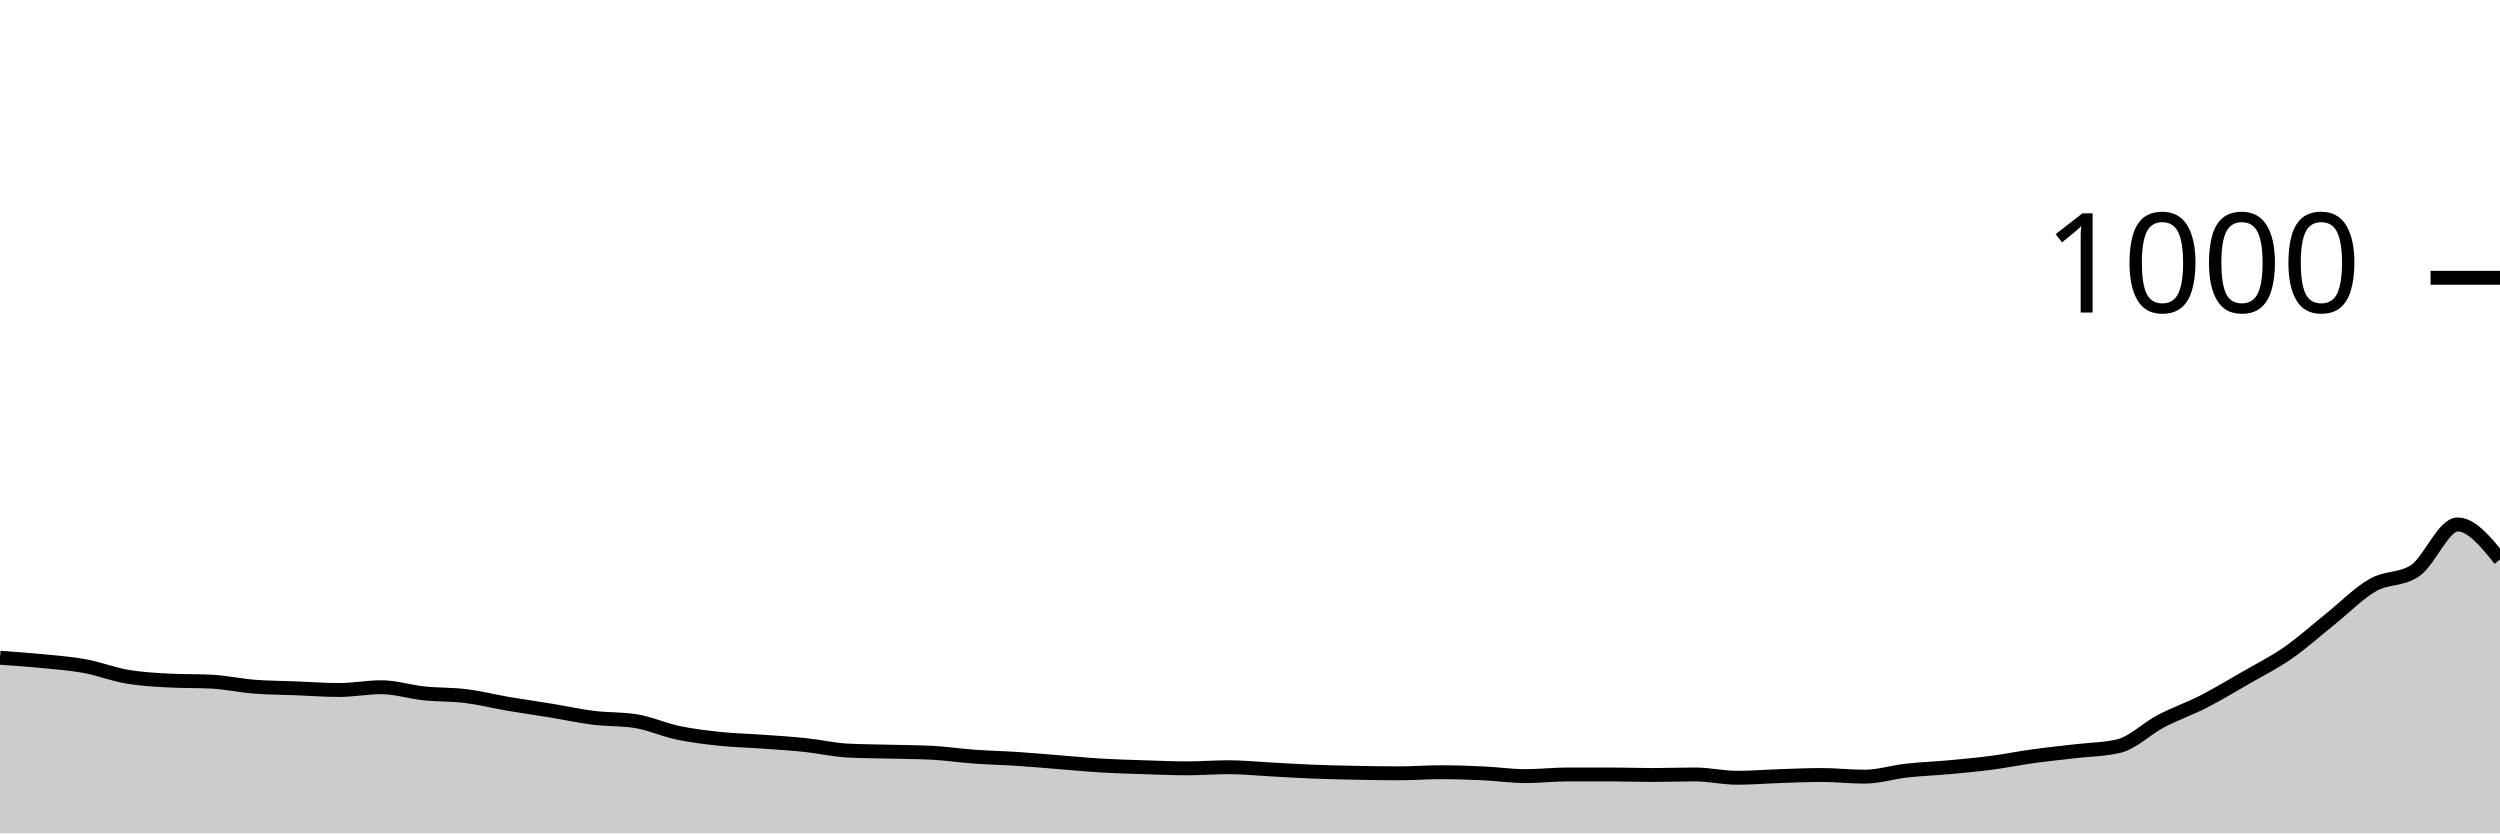
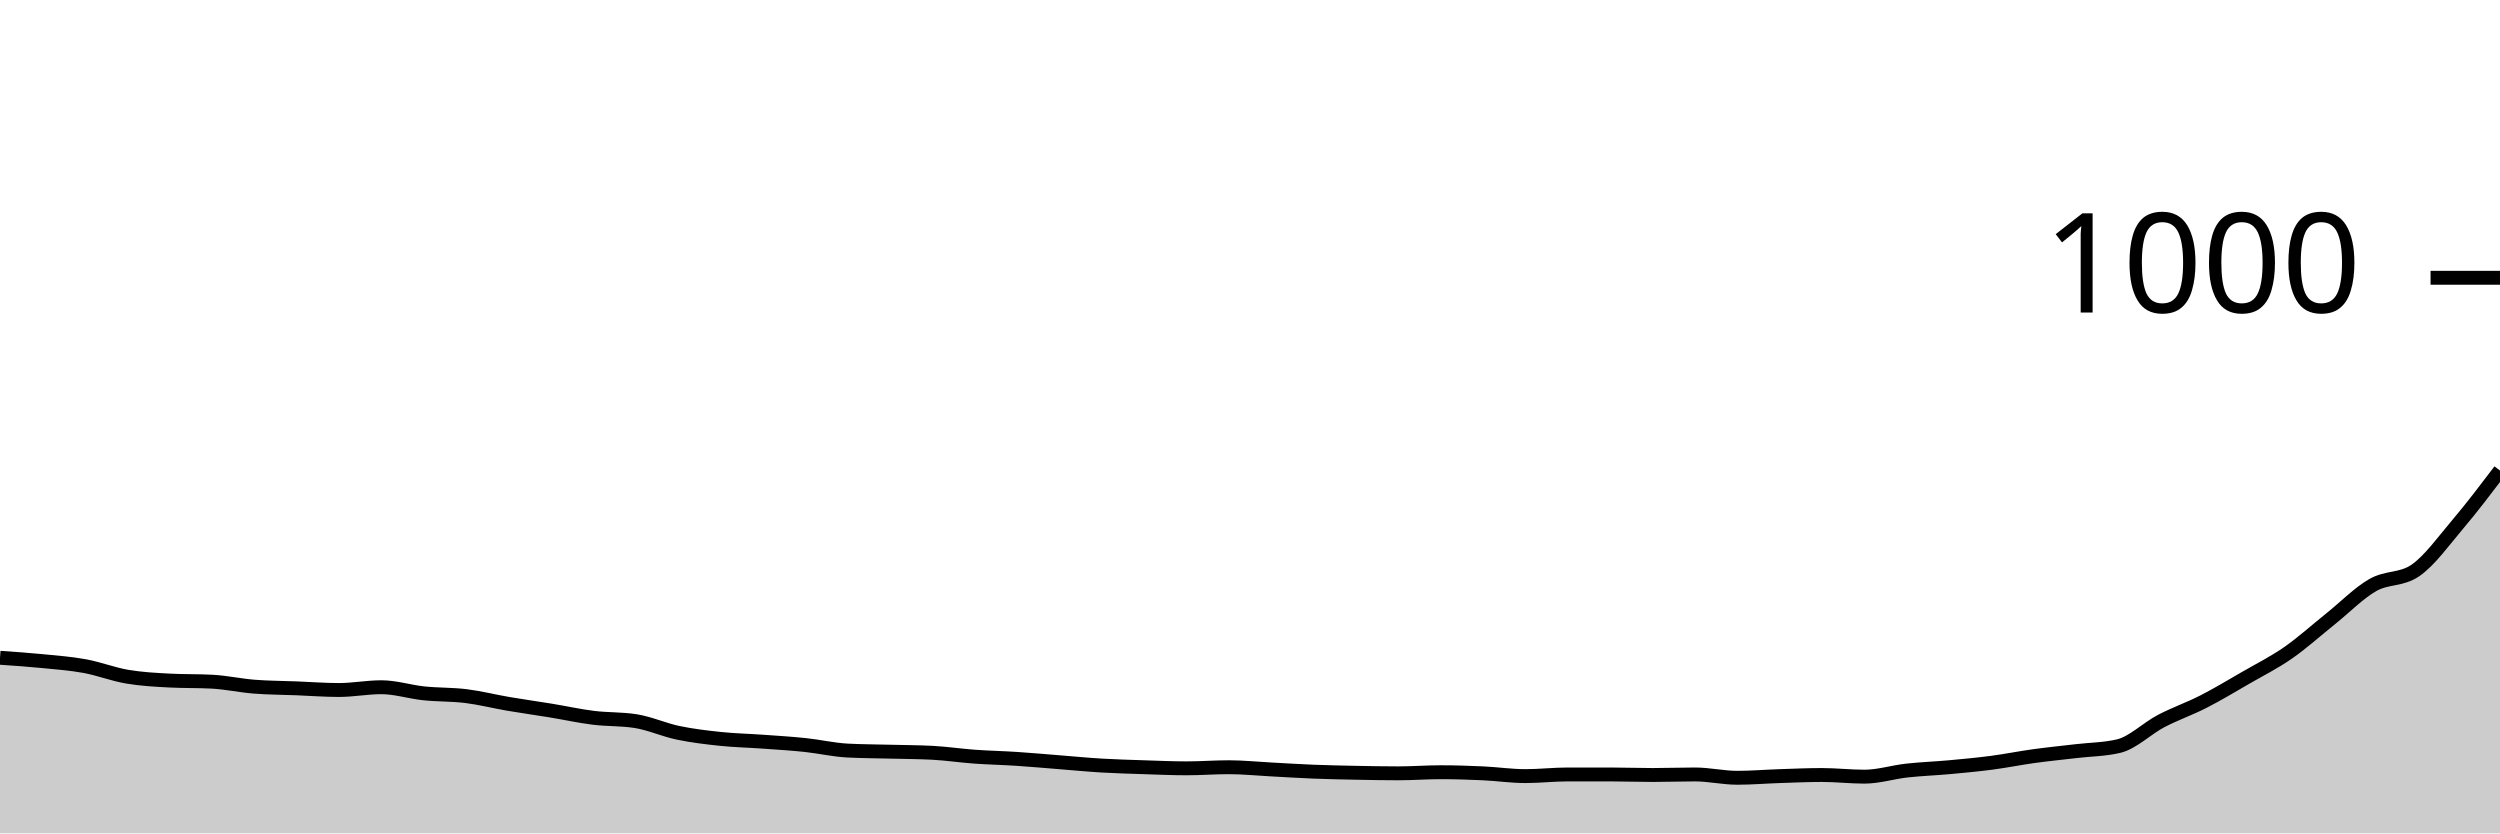
<svg xmlns="http://www.w3.org/2000/svg" viewBox="0 0 180 60">
  <g transform="translate(0,20)">
-     <path class="area" fill="rgba(0, 0, 0, 0.2)" d="M0,27.36C1.017,27.43,2.034,27.5,3.051,27.6C4.068,27.7,5.085,27.773,6.102,27.96C7.119,28.147,8.136,28.547,9.153,28.72C10.169,28.893,11.186,28.947,12.203,29C13.22,29.053,14.237,29.027,15.254,29.08C16.271,29.133,17.288,29.36,18.305,29.44C19.322,29.52,20.339,29.52,21.356,29.56C22.373,29.6,23.39,29.68,24.407,29.68C25.424,29.68,26.441,29.48,27.458,29.48C28.475,29.48,29.492,29.813,30.508,29.92C31.525,30.027,32.542,29.993,33.559,30.12C34.576,30.247,35.593,30.507,36.61,30.68C37.627,30.853,38.644,30.993,39.661,31.16C40.678,31.327,41.695,31.553,42.712,31.68C43.729,31.807,44.746,31.76,45.763,31.92C46.78,32.08,47.797,32.547,48.814,32.76C49.831,32.973,50.847,33.093,51.864,33.2C52.881,33.307,53.898,33.327,54.915,33.4C55.932,33.473,56.949,33.533,57.966,33.64C58.983,33.747,60,33.987,61.017,34.04C62.034,34.093,63.051,34.093,64.068,34.12C65.085,34.147,66.102,34.147,67.119,34.2C68.136,34.253,69.153,34.407,70.169,34.48C71.186,34.553,72.203,34.573,73.22,34.64C74.237,34.707,75.254,34.8,76.271,34.88C77.288,34.96,78.305,35.06,79.322,35.12C80.339,35.18,81.356,35.207,82.373,35.24C83.39,35.273,84.407,35.32,85.424,35.32C86.441,35.32,87.458,35.24,88.475,35.24C89.492,35.24,90.508,35.347,91.525,35.4C92.542,35.453,93.559,35.52,94.576,35.56C95.593,35.6,96.61,35.62,97.627,35.64C98.644,35.66,99.661,35.68,100.678,35.68C101.695,35.68,102.712,35.6,103.729,35.6C104.746,35.6,105.763,35.633,106.78,35.68C107.797,35.727,108.814,35.88,109.831,35.88C110.847,35.88,111.864,35.76,112.881,35.76C113.898,35.76,114.915,35.76,115.932,35.76C116.949,35.76,117.966,35.8,118.983,35.8C120,35.8,121.017,35.76,122.034,35.76C123.051,35.76,124.068,36,125.085,36C126.102,36,127.119,35.913,128.136,35.88C129.153,35.847,130.169,35.8,131.186,35.8C132.203,35.8,133.22,35.92,134.237,35.92C135.254,35.92,136.271,35.593,137.288,35.48C138.305,35.367,139.322,35.333,140.339,35.24C141.356,35.147,142.373,35.053,143.39,34.92C144.407,34.787,145.424,34.58,146.441,34.44C147.458,34.3,148.475,34.2,149.492,34.08C150.508,33.96,151.525,33.96,152.542,33.72C153.559,33.48,154.576,32.453,155.593,31.92C156.61,31.387,157.627,31.04,158.644,30.52C159.661,30,160.678,29.387,161.695,28.8C162.712,28.213,163.729,27.707,164.746,27C165.763,26.293,166.78,25.373,167.797,24.56C168.814,23.747,169.831,22.7,170.847,22.12C171.864,21.54,172.881,21.773,173.898,21.08C174.915,20.387,175.932,17.76,176.949,17.76C177.966,17.76,178.983,19.02,180,20.28L180,40C178.983,40,177.966,40,176.949,40C175.932,40,174.915,40,173.898,40C172.881,40,171.864,40,170.847,40C169.831,40,168.814,40,167.797,40C166.78,40,165.763,40,164.746,40C163.729,40,162.712,40,161.695,40C160.678,40,159.661,40,158.644,40C157.627,40,156.61,40,155.593,40C154.576,40,153.559,40,152.542,40C151.525,40,150.508,40,149.492,40C148.475,40,147.458,40,146.441,40C145.424,40,144.407,40,143.39,40C142.373,40,141.356,40,140.339,40C139.322,40,138.305,40,137.288,40C136.271,40,135.254,40,134.237,40C133.22,40,132.203,40,131.186,40C130.169,40,129.153,40,128.136,40C127.119,40,126.102,40,125.085,40C124.068,40,123.051,40,122.034,40C121.017,40,120,40,118.983,40C117.966,40,116.949,40,115.932,40C114.915,40,113.898,40,112.881,40C111.864,40,110.847,40,109.831,40C108.814,40,107.797,40,106.78,40C105.763,40,104.746,40,103.729,40C102.712,40,101.695,40,100.678,40C99.661,40,98.644,40,97.627,40C96.61,40,95.593,40,94.576,40C93.559,40,92.542,40,91.525,40C90.508,40,89.492,40,88.475,40C87.458,40,86.441,40,85.424,40C84.407,40,83.39,40,82.373,40C81.356,40,80.339,40,79.322,40C78.305,40,77.288,40,76.271,40C75.254,40,74.237,40,73.22,40C72.203,40,71.186,40,70.169,40C69.153,40,68.136,40,67.119,40C66.102,40,65.085,40,64.068,40C63.051,40,62.034,40,61.017,40C60,40,58.983,40,57.966,40C56.949,40,55.932,40,54.915,40C53.898,40,52.881,40,51.864,40C50.847,40,49.831,40,48.814,40C47.797,40,46.78,40,45.763,40C44.746,40,43.729,40,42.712,40C41.695,40,40.678,40,39.661,40C38.644,40,37.627,40,36.61,40C35.593,40,34.576,40,33.559,40C32.542,40,31.525,40,30.508,40C29.492,40,28.475,40,27.458,40C26.441,40,25.424,40,24.407,40C23.39,40,22.373,40,21.356,40C20.339,40,19.322,40,18.305,40C17.288,40,16.271,40,15.254,40C14.237,40,13.22,40,12.203,40C11.186,40,10.169,40,9.153,40C8.136,40,7.119,40,6.102,40C5.085,40,4.068,40,3.051,40C2.034,40,1.017,40,0,40Z" />
-     <path class="line" stroke="black" fill="none" d="M0,27.36C1.017,27.43,2.034,27.5,3.051,27.6C4.068,27.7,5.085,27.773,6.102,27.96C7.119,28.147,8.136,28.547,9.153,28.72C10.169,28.893,11.186,28.947,12.203,29C13.22,29.053,14.237,29.027,15.254,29.08C16.271,29.133,17.288,29.36,18.305,29.44C19.322,29.52,20.339,29.52,21.356,29.56C22.373,29.6,23.39,29.68,24.407,29.68C25.424,29.68,26.441,29.48,27.458,29.48C28.475,29.48,29.492,29.813,30.508,29.92C31.525,30.027,32.542,29.993,33.559,30.12C34.576,30.247,35.593,30.507,36.61,30.68C37.627,30.853,38.644,30.993,39.661,31.16C40.678,31.327,41.695,31.553,42.712,31.68C43.729,31.807,44.746,31.76,45.763,31.92C46.78,32.08,47.797,32.547,48.814,32.76C49.831,32.973,50.847,33.093,51.864,33.2C52.881,33.307,53.898,33.327,54.915,33.4C55.932,33.473,56.949,33.533,57.966,33.64C58.983,33.747,60,33.987,61.017,34.04C62.034,34.093,63.051,34.093,64.068,34.12C65.085,34.147,66.102,34.147,67.119,34.2C68.136,34.253,69.153,34.407,70.169,34.48C71.186,34.553,72.203,34.573,73.22,34.64C74.237,34.707,75.254,34.8,76.271,34.88C77.288,34.96,78.305,35.06,79.322,35.12C80.339,35.18,81.356,35.207,82.373,35.24C83.39,35.273,84.407,35.32,85.424,35.32C86.441,35.32,87.458,35.24,88.475,35.24C89.492,35.24,90.508,35.347,91.525,35.4C92.542,35.453,93.559,35.52,94.576,35.56C95.593,35.6,96.61,35.62,97.627,35.64C98.644,35.66,99.661,35.68,100.678,35.68C101.695,35.68,102.712,35.6,103.729,35.6C104.746,35.6,105.763,35.633,106.78,35.68C107.797,35.727,108.814,35.88,109.831,35.88C110.847,35.88,111.864,35.76,112.881,35.76C113.898,35.76,114.915,35.76,115.932,35.76C116.949,35.76,117.966,35.8,118.983,35.8C120,35.8,121.017,35.76,122.034,35.76C123.051,35.76,124.068,36,125.085,36C126.102,36,127.119,35.913,128.136,35.88C129.153,35.847,130.169,35.8,131.186,35.8C132.203,35.8,133.22,35.92,134.237,35.92C135.254,35.92,136.271,35.593,137.288,35.48C138.305,35.367,139.322,35.333,140.339,35.24C141.356,35.147,142.373,35.053,143.39,34.92C144.407,34.787,145.424,34.58,146.441,34.44C147.458,34.3,148.475,34.2,149.492,34.08C150.508,33.96,151.525,33.96,152.542,33.72C153.559,33.48,154.576,32.453,155.593,31.92C156.61,31.387,157.627,31.04,158.644,30.52C159.661,30,160.678,29.387,161.695,28.8C162.712,28.213,163.729,27.707,164.746,27C165.763,26.293,166.78,25.373,167.797,24.56C168.814,23.747,169.831,22.7,170.847,22.12C171.864,21.54,172.881,21.773,173.898,21.08C174.915,20.387,175.932,17.76,176.949,17.76C177.966,17.76,178.983,19.02,180,20.28" />
+     <path class="area" fill="rgba(0, 0, 0, 0.2)" d="M0,27.36C1.017,27.43,2.034,27.5,3.051,27.6C4.068,27.7,5.085,27.773,6.102,27.96C7.119,28.147,8.136,28.547,9.153,28.72C10.169,28.893,11.186,28.947,12.203,29C13.22,29.053,14.237,29.027,15.254,29.08C16.271,29.133,17.288,29.36,18.305,29.44C19.322,29.52,20.339,29.52,21.356,29.56C22.373,29.6,23.39,29.68,24.407,29.68C25.424,29.68,26.441,29.48,27.458,29.48C28.475,29.48,29.492,29.813,30.508,29.92C31.525,30.027,32.542,29.993,33.559,30.12C34.576,30.247,35.593,30.507,36.61,30.68C37.627,30.853,38.644,30.993,39.661,31.16C40.678,31.327,41.695,31.553,42.712,31.68C43.729,31.807,44.746,31.76,45.763,31.92C46.78,32.08,47.797,32.547,48.814,32.76C49.831,32.973,50.847,33.093,51.864,33.2C52.881,33.307,53.898,33.327,54.915,33.4C55.932,33.473,56.949,33.533,57.966,33.64C58.983,33.747,60,33.987,61.017,34.04C62.034,34.093,63.051,34.093,64.068,34.12C65.085,34.147,66.102,34.147,67.119,34.2C68.136,34.253,69.153,34.407,70.169,34.48C71.186,34.553,72.203,34.573,73.22,34.64C74.237,34.707,75.254,34.8,76.271,34.88C77.288,34.96,78.305,35.06,79.322,35.12C80.339,35.18,81.356,35.207,82.373,35.24C83.39,35.273,84.407,35.32,85.424,35.32C86.441,35.32,87.458,35.24,88.475,35.24C89.492,35.24,90.508,35.347,91.525,35.4C92.542,35.453,93.559,35.52,94.576,35.56C95.593,35.6,96.61,35.62,97.627,35.64C98.644,35.66,99.661,35.68,100.678,35.68C101.695,35.68,102.712,35.6,103.729,35.6C104.746,35.6,105.763,35.633,106.78,35.68C107.797,35.727,108.814,35.88,109.831,35.88C110.847,35.88,111.864,35.76,112.881,35.76C113.898,35.76,114.915,35.76,115.932,35.76C116.949,35.76,117.966,35.8,118.983,35.8C120,35.8,121.017,35.76,122.034,35.76C123.051,35.76,124.068,36,125.085,36C126.102,36,127.119,35.913,128.136,35.88C129.153,35.847,130.169,35.8,131.186,35.8C132.203,35.8,133.22,35.92,134.237,35.92C135.254,35.92,136.271,35.593,137.288,35.48C138.305,35.367,139.322,35.333,140.339,35.24C141.356,35.147,142.373,35.053,143.39,34.92C144.407,34.787,145.424,34.58,146.441,34.44C147.458,34.3,148.475,34.2,149.492,34.08C150.508,33.96,151.525,33.96,152.542,33.72C153.559,33.48,154.576,32.453,155.593,31.92C156.61,31.387,157.627,31.04,158.644,30.52C159.661,30,160.678,29.387,161.695,28.8C162.712,28.213,163.729,27.707,164.746,27C165.763,26.293,166.78,25.373,167.797,24.56C168.814,23.747,169.831,22.7,170.847,22.12C171.864,21.54,172.881,21.773,173.898,21.08C174.915,20.387,175.932,18.96,176.949,17.76C177.966,16.56,178.983,15.22,180,13.88L180,40C178.983,40,177.966,40,176.949,40C175.932,40,174.915,40,173.898,40C172.881,40,171.864,40,170.847,40C169.831,40,168.814,40,167.797,40C166.78,40,165.763,40,164.746,40C163.729,40,162.712,40,161.695,40C160.678,40,159.661,40,158.644,40C157.627,40,156.61,40,155.593,40C154.576,40,153.559,40,152.542,40C151.525,40,150.508,40,149.492,40C148.475,40,147.458,40,146.441,40C145.424,40,144.407,40,143.39,40C142.373,40,141.356,40,140.339,40C139.322,40,138.305,40,137.288,40C136.271,40,135.254,40,134.237,40C133.22,40,132.203,40,131.186,40C130.169,40,129.153,40,128.136,40C127.119,40,126.102,40,125.085,40C124.068,40,123.051,40,122.034,40C121.017,40,120,40,118.983,40C117.966,40,116.949,40,115.932,40C114.915,40,113.898,40,112.881,40C111.864,40,110.847,40,109.831,40C108.814,40,107.797,40,106.78,40C105.763,40,104.746,40,103.729,40C102.712,40,101.695,40,100.678,40C99.661,40,98.644,40,97.627,40C96.61,40,95.593,40,94.576,40C93.559,40,92.542,40,91.525,40C90.508,40,89.492,40,88.475,40C87.458,40,86.441,40,85.424,40C84.407,40,83.39,40,82.373,40C81.356,40,80.339,40,79.322,40C78.305,40,77.288,40,76.271,40C75.254,40,74.237,40,73.22,40C72.203,40,71.186,40,70.169,40C69.153,40,68.136,40,67.119,40C66.102,40,65.085,40,64.068,40C63.051,40,62.034,40,61.017,40C60,40,58.983,40,57.966,40C56.949,40,55.932,40,54.915,40C53.898,40,52.881,40,51.864,40C50.847,40,49.831,40,48.814,40C47.797,40,46.78,40,45.763,40C44.746,40,43.729,40,42.712,40C41.695,40,40.678,40,39.661,40C38.644,40,37.627,40,36.61,40C35.593,40,34.576,40,33.559,40C32.542,40,31.525,40,30.508,40C29.492,40,28.475,40,27.458,40C26.441,40,25.424,40,24.407,40C23.39,40,22.373,40,21.356,40C20.339,40,19.322,40,18.305,40C17.288,40,16.271,40,15.254,40C14.237,40,13.22,40,12.203,40C11.186,40,10.169,40,9.153,40C8.136,40,7.119,40,6.102,40C5.085,40,4.068,40,3.051,40C2.034,40,1.017,40,0,40Z" />
+     <path class="line" stroke="black" fill="none" d="M0,27.36C1.017,27.43,2.034,27.5,3.051,27.6C4.068,27.7,5.085,27.773,6.102,27.96C7.119,28.147,8.136,28.547,9.153,28.72C10.169,28.893,11.186,28.947,12.203,29C13.22,29.053,14.237,29.027,15.254,29.08C16.271,29.133,17.288,29.36,18.305,29.44C19.322,29.52,20.339,29.52,21.356,29.56C22.373,29.6,23.39,29.68,24.407,29.68C25.424,29.68,26.441,29.48,27.458,29.48C28.475,29.48,29.492,29.813,30.508,29.92C31.525,30.027,32.542,29.993,33.559,30.12C34.576,30.247,35.593,30.507,36.61,30.68C37.627,30.853,38.644,30.993,39.661,31.16C40.678,31.327,41.695,31.553,42.712,31.68C43.729,31.807,44.746,31.76,45.763,31.92C46.78,32.08,47.797,32.547,48.814,32.76C49.831,32.973,50.847,33.093,51.864,33.2C52.881,33.307,53.898,33.327,54.915,33.4C55.932,33.473,56.949,33.533,57.966,33.64C58.983,33.747,60,33.987,61.017,34.04C62.034,34.093,63.051,34.093,64.068,34.12C65.085,34.147,66.102,34.147,67.119,34.2C68.136,34.253,69.153,34.407,70.169,34.48C71.186,34.553,72.203,34.573,73.22,34.64C74.237,34.707,75.254,34.8,76.271,34.88C77.288,34.96,78.305,35.06,79.322,35.12C80.339,35.18,81.356,35.207,82.373,35.24C83.39,35.273,84.407,35.32,85.424,35.32C86.441,35.32,87.458,35.24,88.475,35.24C89.492,35.24,90.508,35.347,91.525,35.4C92.542,35.453,93.559,35.52,94.576,35.56C95.593,35.6,96.61,35.62,97.627,35.64C98.644,35.66,99.661,35.68,100.678,35.68C101.695,35.68,102.712,35.6,103.729,35.6C104.746,35.6,105.763,35.633,106.78,35.68C107.797,35.727,108.814,35.88,109.831,35.88C110.847,35.88,111.864,35.76,112.881,35.76C113.898,35.76,114.915,35.76,115.932,35.76C116.949,35.76,117.966,35.8,118.983,35.8C120,35.8,121.017,35.76,122.034,35.76C123.051,35.76,124.068,36,125.085,36C126.102,36,127.119,35.913,128.136,35.88C129.153,35.847,130.169,35.8,131.186,35.8C132.203,35.8,133.22,35.92,134.237,35.92C135.254,35.92,136.271,35.593,137.288,35.48C138.305,35.367,139.322,35.333,140.339,35.24C141.356,35.147,142.373,35.053,143.39,34.92C144.407,34.787,145.424,34.58,146.441,34.44C147.458,34.3,148.475,34.2,149.492,34.08C150.508,33.96,151.525,33.96,152.542,33.72C153.559,33.48,154.576,32.453,155.593,31.92C156.61,31.387,157.627,31.04,158.644,30.52C159.661,30,160.678,29.387,161.695,28.8C162.712,28.213,163.729,27.707,164.746,27C165.763,26.293,166.78,25.373,167.797,24.56C168.814,23.747,169.831,22.7,170.847,22.12C171.864,21.54,172.881,21.773,173.898,21.08C174.915,20.387,175.932,18.96,176.949,17.76C177.966,16.56,178.983,15.22,180,13.88" />
    <path class="axis-ceiling" stroke-width="1" stroke="black" fill="none" d="M175,0L180,0" />
    <text class="axis-ceiling-label" font-family="sans-serif" text-anchor="end" font-size="10px" x="170" y="2.5">1000</text>
  </g>
</svg>
